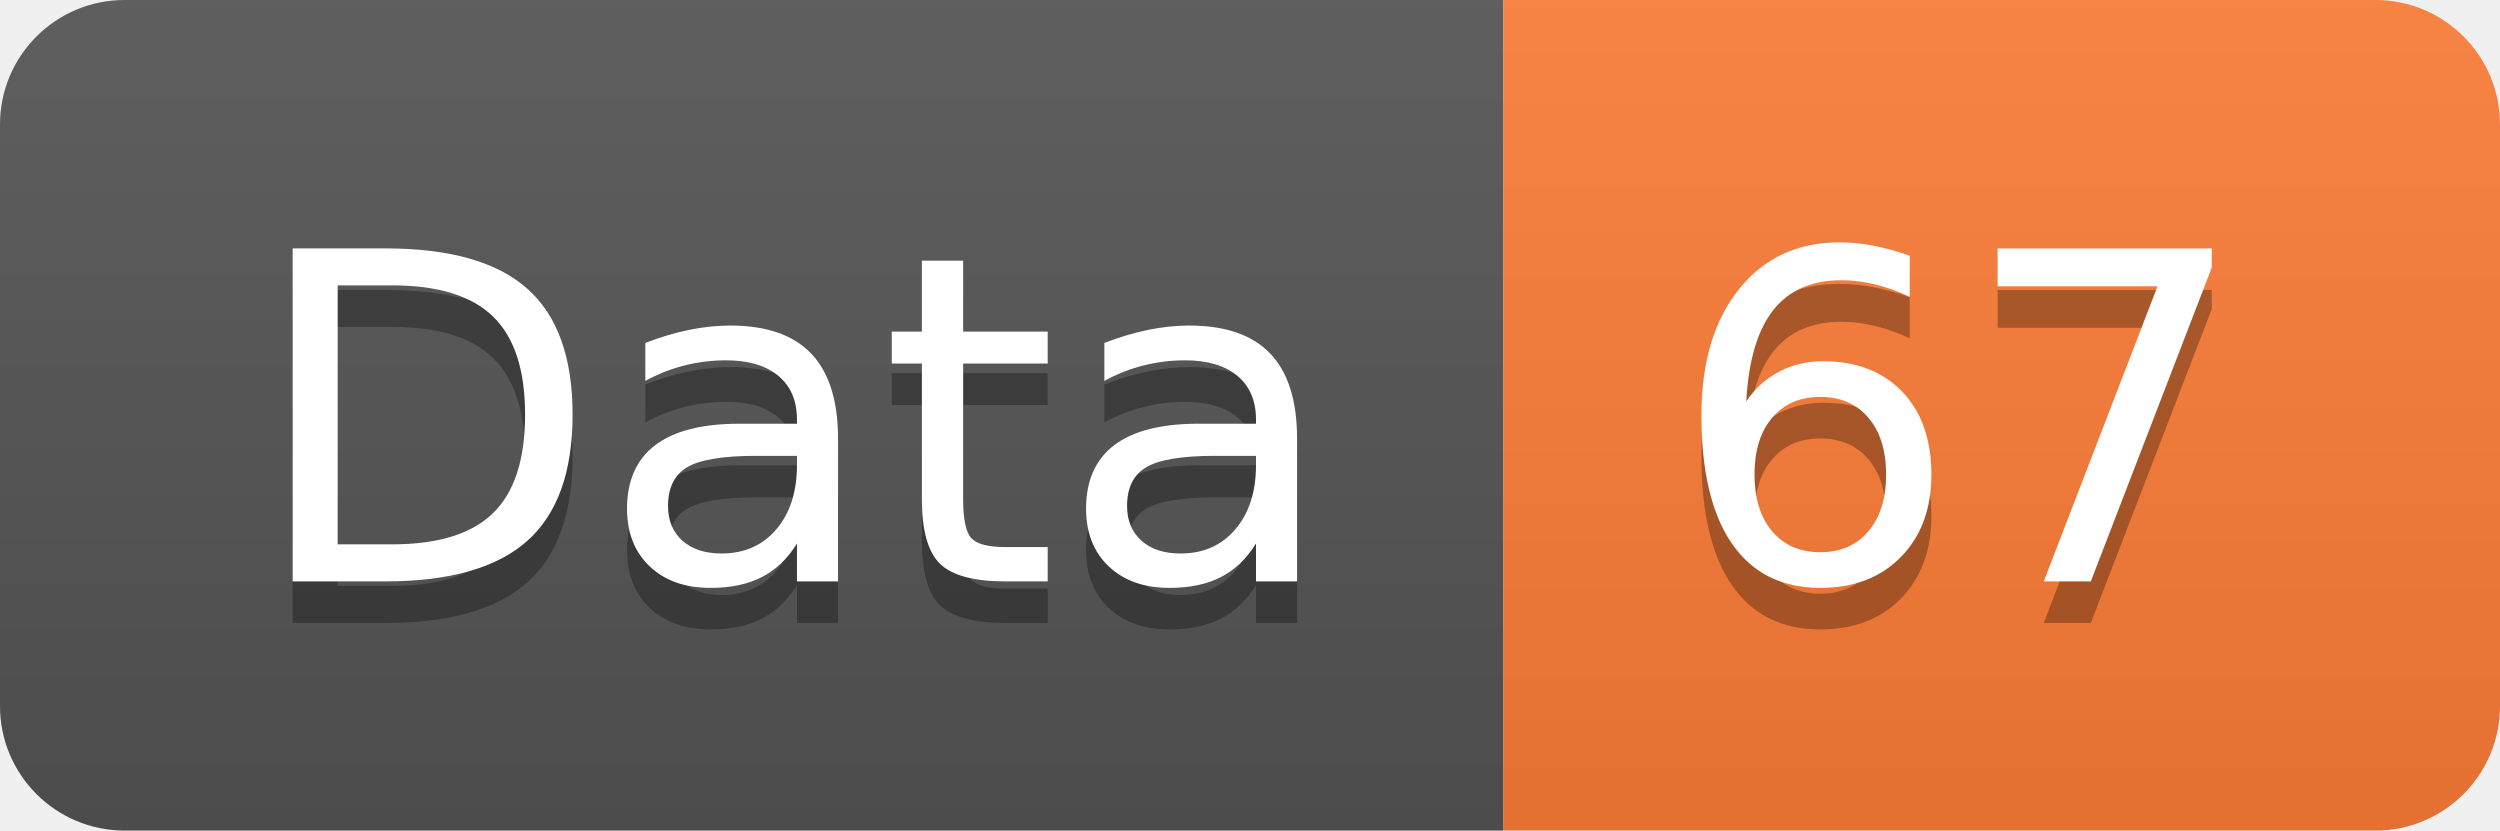
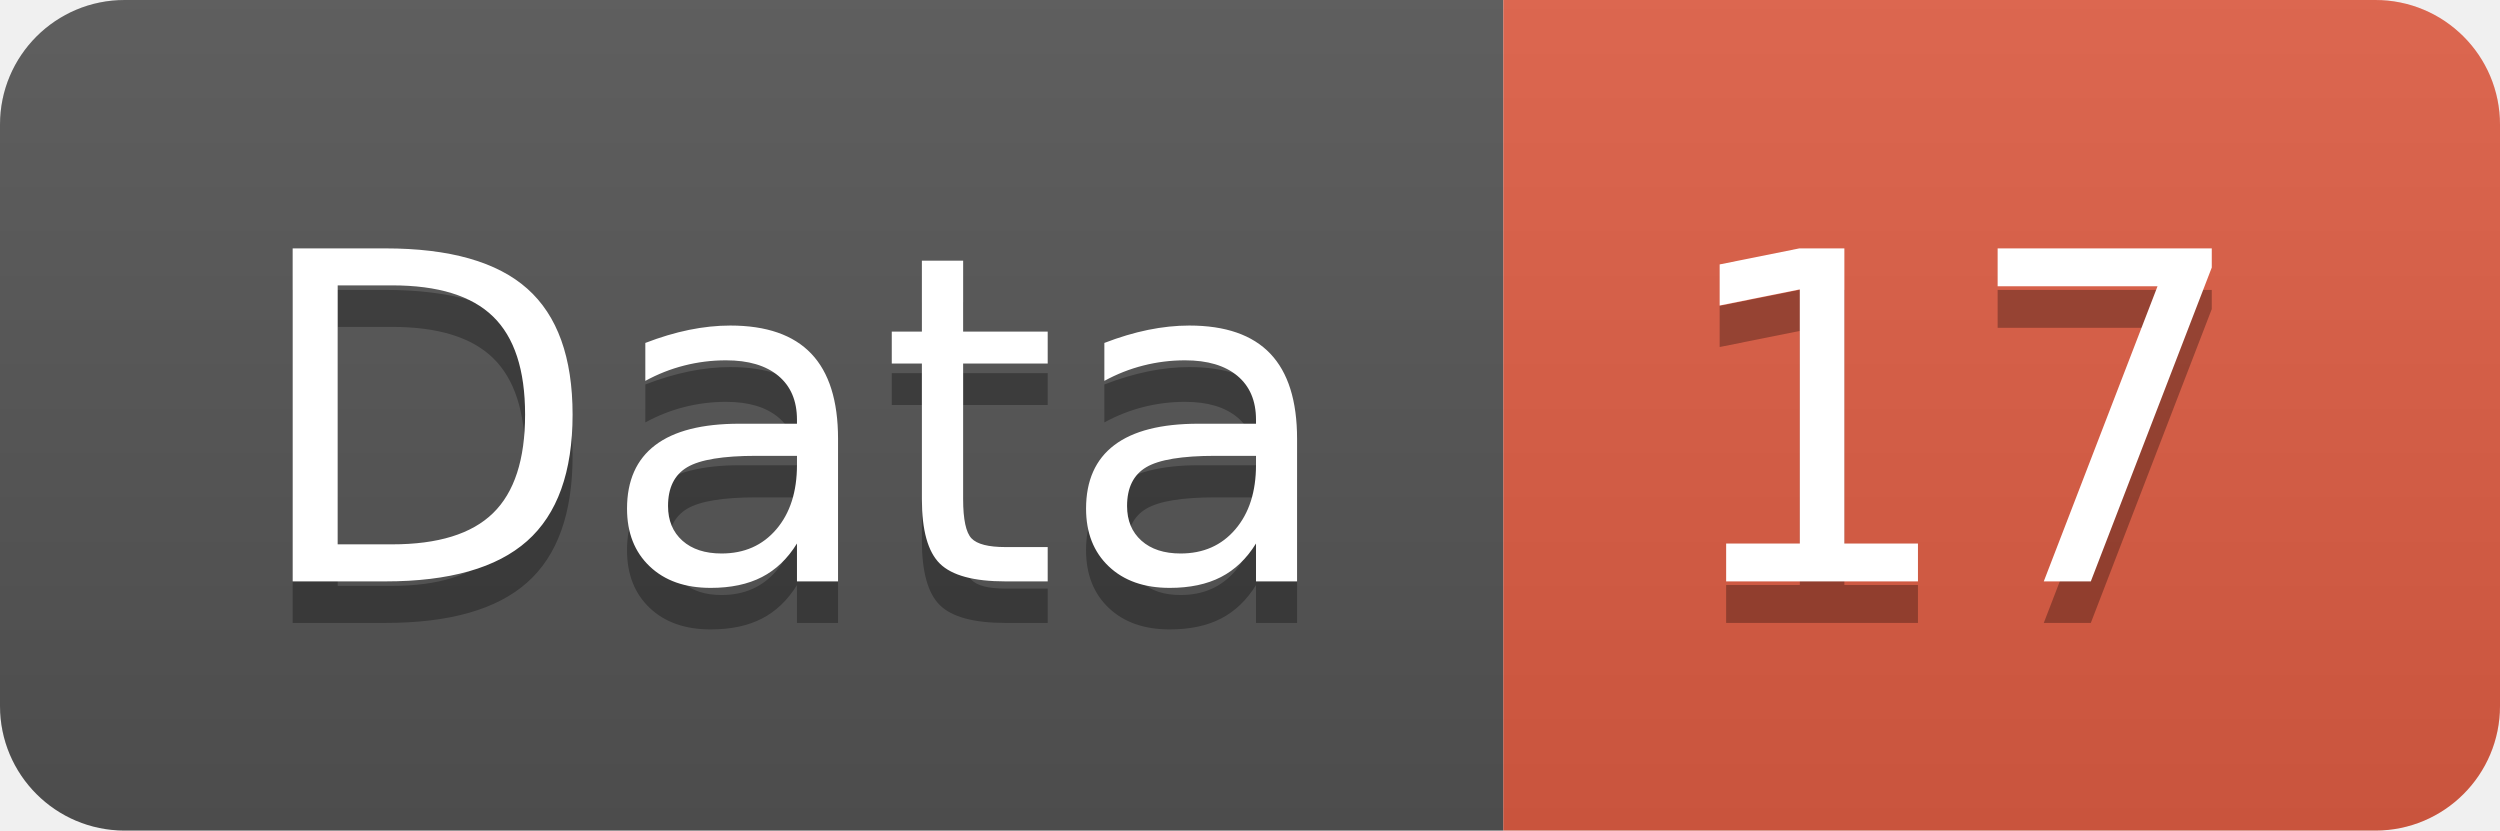
<svg xmlns="http://www.w3.org/2000/svg" width="60.2" height="20">
  <linearGradient id="smooth" x2="0" y2="100%">
    <stop offset="0" stop-color="#bbb" stop-opacity=".1" />
    <stop offset="1" stop-opacity=".1" />
  </linearGradient>
  <clipPath id="round">
    <rect width="60.2" height="20" rx="3" fill="#fff" />
  </clipPath>
  <g clip-path="url(#round)">
    <rect width="36.2" height="20" fill="#555" />
-     <rect x="36.2" width="24.0" height="20" fill="#fe7d37" />
+     <rect x="36.2" width="24.0" height="20" fill="#e05d44" />
    <rect width="60.2" height="20" fill="url(#smooth)" />
  </g>
  <g fill="#fff" text-anchor="middle" font-family="DejaVu Sans,Verdana,Geneva,sans-serif" font-size="110">
    <text x="191.0" y="150" fill="#010101" fill-opacity=".3" transform="scale(0.1)" textLength="262.0" lengthAdjust="spacing">Data</text>
    <text x="191.0" y="140" transform="scale(0.1)" textLength="262.0" lengthAdjust="spacing">Data</text>
-     <text x="472.0" y="150" fill="#010101" fill-opacity=".3" transform="scale(0.1)" textLength="140.0" lengthAdjust="spacing">67</text>
-     <text x="472.0" y="140" transform="scale(0.1)" textLength="140.0" lengthAdjust="spacing">67</text>
+     <text x="472.0" y="150" fill="#010101" fill-opacity=".3" transform="scale(0.1)" textLength="140.0" lengthAdjust="spacing">17</text>
+     <text x="472.0" y="140" transform="scale(0.1)" textLength="140.0" lengthAdjust="spacing">17</text>
  </g>
</svg>
